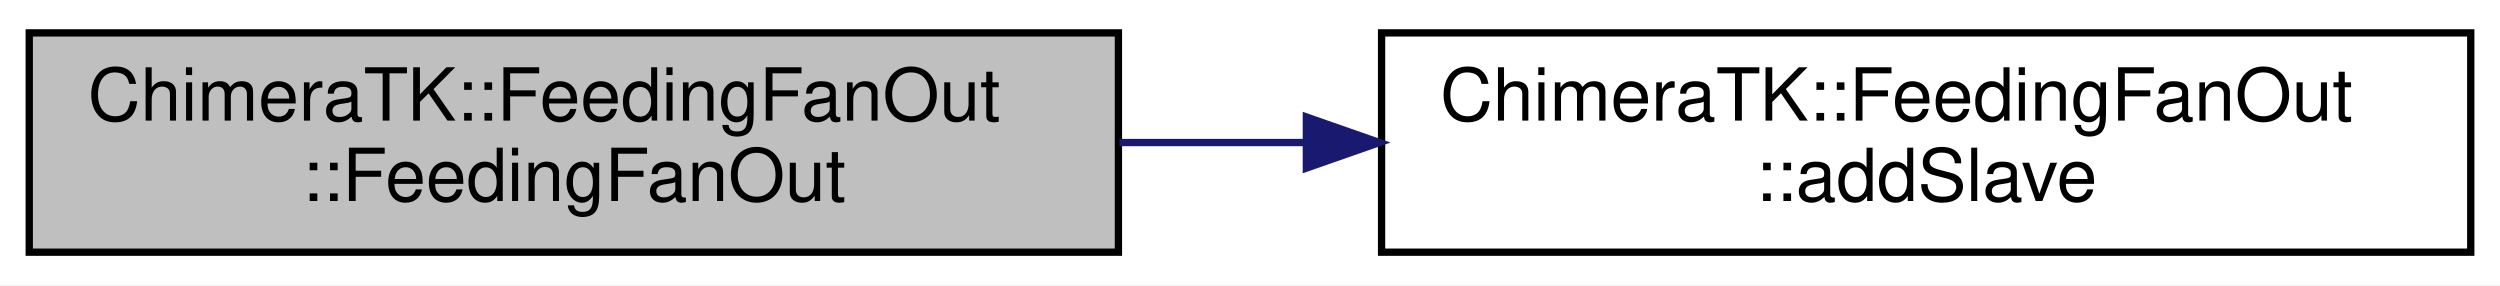
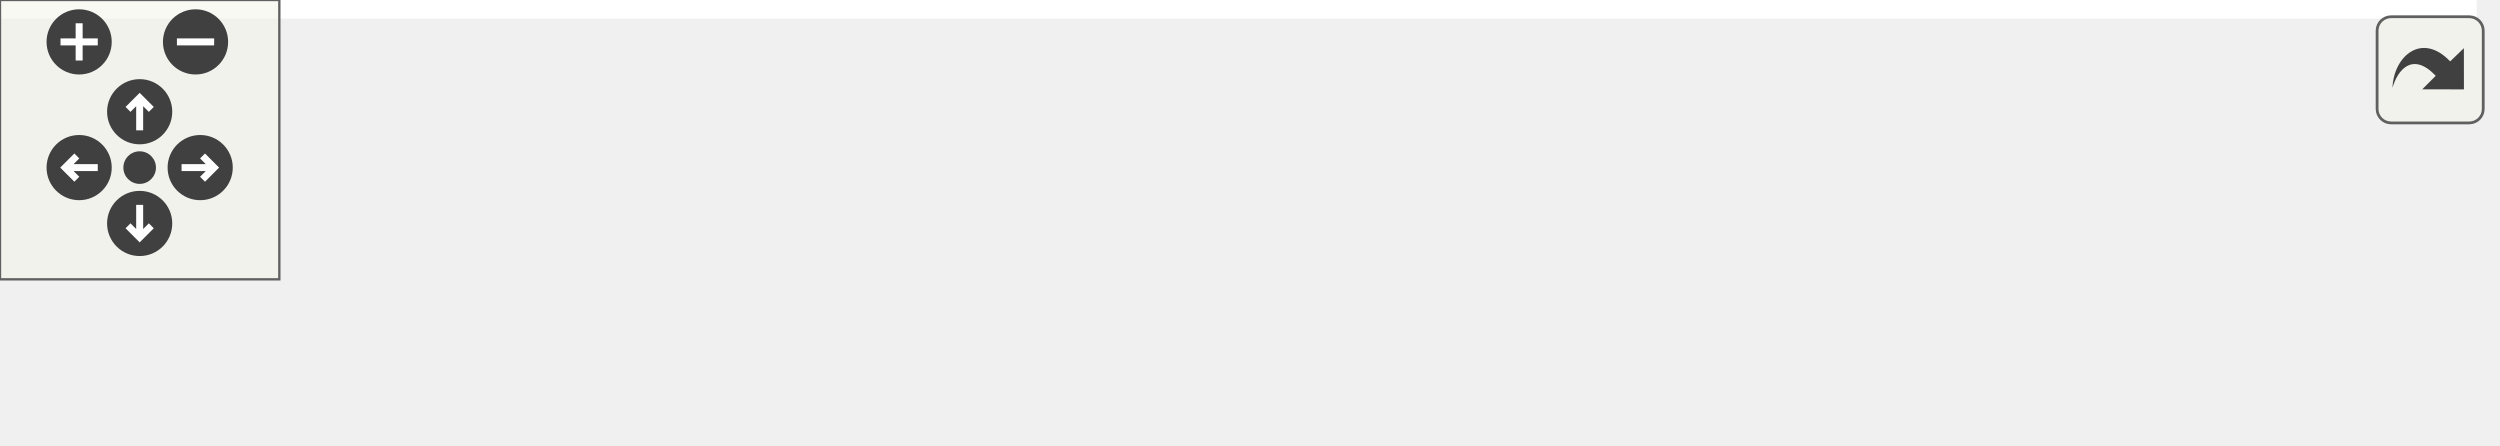
- <svg xmlns="http://www.w3.org/2000/svg" xmlns:xlink="http://www.w3.org/1999/xlink" width="342pt" height="39pt" viewBox="0.00 0.00 342.00 39.00">
-   <g id="graph0" class="graph" transform="scale(1 1) rotate(0) translate(4 35)">
-     <polygon fill="white" stroke="transparent" points="-4,4 -4,-35 338,-35 338,4 -4,4" />
-     <g id="node1" class="node">
-       <g id="a_node1">
-         <a xlink:title=" ">
-           <polygon fill="#bfbfbf" stroke="black" points="0,-0.5 0,-30.5 149,-30.5 149,-0.5 0,-0.5" />
-           <text text-anchor="start" x="8" y="-18.5" font-family="Helvetica,sans-Serif" font-size="10.00">ChimeraTK::FeedingFanOut</text>
-           <text text-anchor="middle" x="74.5" y="-7.5" font-family="Helvetica,sans-Serif" font-size="10.00">::FeedingFanOut</text>
-         </a>
+ <svg xmlns="http://www.w3.org/2000/svg" xmlns:xlink="http://www.w3.org/1999/xlink" id="main" version="1.1" xml:space="preserve">
+   <style type="text/css">
+ .edge:hover path { stroke: red; }
+ .edge:hover polygon { stroke: red; fill: red; }
+ </style>
+   <defs>
+     <circle id="rim" cx="0" cy="0" r="7" />
+     <circle id="rim2" cx="0" cy="0" r="3.5" />
+     <g id="zoomPlus">
+       <use xlink:href="#rim" fill="#404040">
+         <set attributeName="fill" to="#808080" begin="zoomplus.mouseover" end="zoomplus.mouseout" />
+       </use>
+       <path d="M-4,0h8M0,-4v8" fill="none" stroke="white" stroke-width="1.5" pointer-events="none" />
+     </g>
+     <g id="zoomMin">
+       <use xlink:href="#rim" fill="#404040">
+         <set attributeName="fill" to="#808080" begin="zoomminus.mouseover" end="zoomminus.mouseout" />
+       </use>
+       <path d="M-4,0h8" fill="none" stroke="white" stroke-width="1.5" pointer-events="none" />
+     </g>
+     <g id="dirArrow">
+       <path fill="none" stroke="white" stroke-width="1.5" d="M0,-3.0v7 M-2.5,-0.5L0,-3.0L2.5,-0.5" />
+     </g>
+     <g id="resetDef">
+       <use xlink:href="#rim2" fill="#404040">
+         <set attributeName="fill" to="#808080" begin="reset.mouseover" end="reset.mouseout" />
+       </use>
+     </g>
+   </defs>
+   <svg id="graph" class="graph">
+     <g id="viewport">
+       <polygon fill="white" stroke="transparent" points="-4,4 -4,-35 532,-35 532,4 -4,4" />
+       <g id="node1" class="node">
+         <g id="a_node1">
+           <a xlink:title=" ">
+             <polygon fill="#bfbfbf" stroke="black" points="0,-0.5 0,-30.5 149,-30.5 149,-0.5 0,-0.5" />
+             <text text-anchor="start" x="8" y="-18.5" font-family="Helvetica,sans-Serif" font-size="10.00">ChimeraTK::FeedingFanOut</text>
+             <text text-anchor="middle" x="74.5" y="-7.5" font-family="Helvetica,sans-Serif" font-size="10.00">::FeedingFanOut</text>
+           </a>
+         </g>
+       </g>
+       <g id="node2" class="node">
+         <g id="a_node2">
+           <a xlink:href="class_chimera_t_k_1_1_feeding_fan_out.html#ab543f8100799a049314e8989d50eafc6" target="_top" xlink:title="Add a slave to the FanOut.">
+             <polygon fill="white" stroke="black" points="185,-0.5 185,-30.5 334,-30.5 334,-0.5 185,-0.5" />
+             <text text-anchor="start" x="193" y="-18.5" font-family="Helvetica,sans-Serif" font-size="10.00">ChimeraTK::FeedingFanOut</text>
+             <text text-anchor="middle" x="259.5" y="-7.5" font-family="Helvetica,sans-Serif" font-size="10.00">::addSlave</text>
+           </a>
+         </g>
+       </g>
+       <g id="edge1" class="edge">
+         <path fill="none" stroke="midnightblue" d="M149.14,-15.5C157.47,-15.5 166.01,-15.5 174.46,-15.5" />
+         <polygon fill="midnightblue" stroke="midnightblue" points="174.71,-19 184.71,-15.5 174.71,-12 174.71,-19" />
+       </g>
+       <g id="node3" class="node">
+         <g id="a_node3">
+           <a xlink:href="class_chimera_t_k_1_1_variable_network_node.html#aa2d046f0e4309259e37ea6fe31fe4793" target="_top" xlink:title=" ">
+             <polygon fill="white" stroke="black" points="370,-0.5 370,-30.5 528,-30.5 528,-0.5 370,-0.5" />
+             <text text-anchor="start" x="378" y="-18.5" font-family="Helvetica,sans-Serif" font-size="10.00">ChimeraTK::VariableNetwork</text>
+             <text text-anchor="middle" x="449" y="-7.5" font-family="Helvetica,sans-Serif" font-size="10.00">Node::getDirection</text>
+           </a>
+         </g>
+       </g>
+       <g id="edge2" class="edge">
+         <path fill="none" stroke="midnightblue" d="M334.07,-15.5C342.47,-15.5 351.11,-15.5 359.68,-15.5" />
+         <polygon fill="midnightblue" stroke="midnightblue" points="359.7,-19 369.7,-15.5 359.7,-12 359.7,-19" />
      </g>
    </g>
-     <g id="node2" class="node">
-       <g id="a_node2">
-         <a xlink:href="class_chimera_t_k_1_1_feeding_fan_out.html#ab543f8100799a049314e8989d50eafc6" target="_top" xlink:title="Add a slave to the FanOut.">
-           <polygon fill="white" stroke="black" points="185,-0.5 185,-30.5 334,-30.5 334,-0.5 185,-0.5" />
-           <text text-anchor="start" x="193" y="-18.5" font-family="Helvetica,sans-Serif" font-size="10.00">ChimeraTK::FeedingFanOut</text>
-           <text text-anchor="middle" x="259.5" y="-7.5" font-family="Helvetica,sans-Serif" font-size="10.00">::addSlave</text>
-         </a>
-       </g>
+   </svg>
+   <g id="navigator" transform="translate(0 0)" fill="#404254">
+     <rect fill="#f2f5e9" fill-opacity="0.5" stroke="#606060" stroke-width=".5" x="0" y="0" width="60" height="60" />
+     <use id="zoomplus" xlink:href="#zoomPlus" x="17" y="9" />
+     <use id="zoomminus" xlink:href="#zoomMin" x="42" y="9" />
+     <use id="reset" xlink:href="#resetDef" x="30" y="36" />
+     <g id="arrowUp" xlink:href="#dirArrow" transform="translate(30 24)">
+       <use xlink:href="#rim" fill="#404040">
+         <set attributeName="fill" to="#808080" begin="arrowUp.mouseover" end="arrowUp.mouseout" />
+       </use>
+       <path fill="none" stroke="white" stroke-width="1.5" d="M0,-3.0v7 M-2.5,-0.5L0,-3.0L2.5,-0.5" />
    </g>
-     <g id="edge1" class="edge">
-       <path fill="none" stroke="midnightblue" d="M149.14,-15.5C157.47,-15.5 166.01,-15.5 174.46,-15.5" />
-       <polygon fill="midnightblue" stroke="midnightblue" points="174.71,-19 184.71,-15.5 174.71,-12 174.71,-19" />
+     <g id="arrowRight" xlink:href="#dirArrow" transform="rotate(90) translate(36 -43)">
+       <use xlink:href="#rim" fill="#404040">
+         <set attributeName="fill" to="#808080" begin="arrowRight.mouseover" end="arrowRight.mouseout" />
+       </use>
+       <path fill="none" stroke="white" stroke-width="1.5" d="M0,-3.0v7 M-2.5,-0.5L0,-3.0L2.5,-0.5" />
+     </g>
+     <g id="arrowDown" xlink:href="#dirArrow" transform="rotate(180) translate(-30 -48)">
+       <use xlink:href="#rim" fill="#404040">
+         <set attributeName="fill" to="#808080" begin="arrowDown.mouseover" end="arrowDown.mouseout" />
+       </use>
+       <path fill="none" stroke="white" stroke-width="1.5" d="M0,-3.0v7 M-2.5,-0.5L0,-3.0L2.5,-0.5" />
+     </g>
+     <g id="arrowLeft" xlink:href="#dirArrow" transform="rotate(270) translate(-36 17)">
+       <use xlink:href="#rim" fill="#404040">
+         <set attributeName="fill" to="#808080" begin="arrowLeft.mouseover" end="arrowLeft.mouseout" />
+       </use>
+       <path fill="none" stroke="white" stroke-width="1.5" d="M0,-3.0v7 M-2.5,-0.5L0,-3.0L2.5,-0.5" />
    </g>
  </g>
+   <svg viewBox="0 0 15 15" width="100%" height="30px" preserveAspectRatio="xMaxYMin meet">
+     <g id="arrow_out" transform="scale(0.3 0.3)">
+       <a xlink:href="class_chimera_t_k_1_1_feeding_fan_out_a4ad1d338effacc26a2f5f0fa0b3e5352_cgraph_org.svg" target="_base">
+         <rect id="button" ry="5" rx="5" y="6" x="6" height="38" width="38" fill="#f2f5e9" fill-opacity="0.5" stroke="#606060" stroke-width="1.0" />
+         <path id="arrow" d="M 11.5,31.437 C 11.94,20.098 22.043,11.323 32.159,21.979 L 37.069,17.246 C 37.069,17.246 37.088,32 37.088,32 L 22.16,31.978 C 22.16,31.978 26.998,27.14 26.998,27.14 C 18.529,18.264 13.292,25.23 11.5,31.437 z" style="fill:#404040;" />
+       </a>
+     </g>
+   </svg>
</svg>
